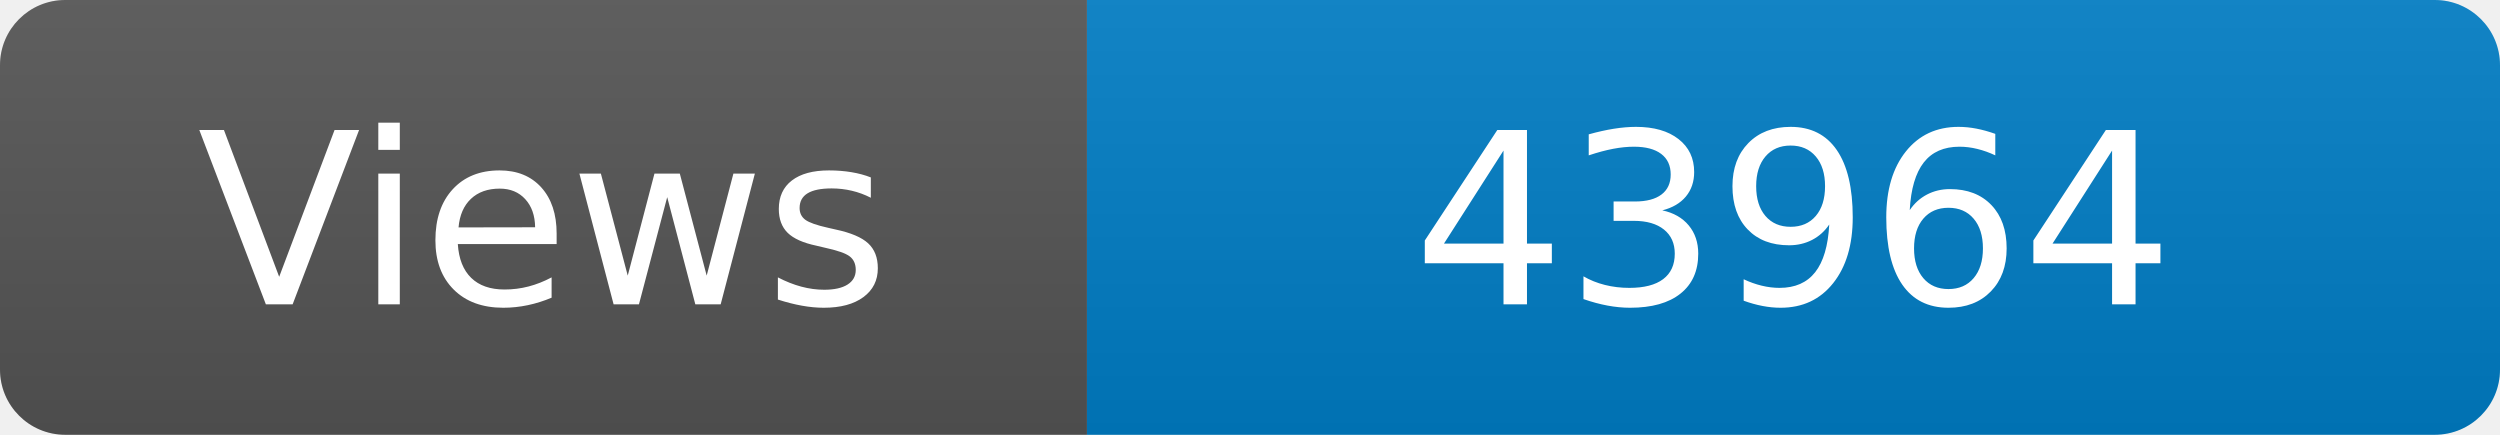
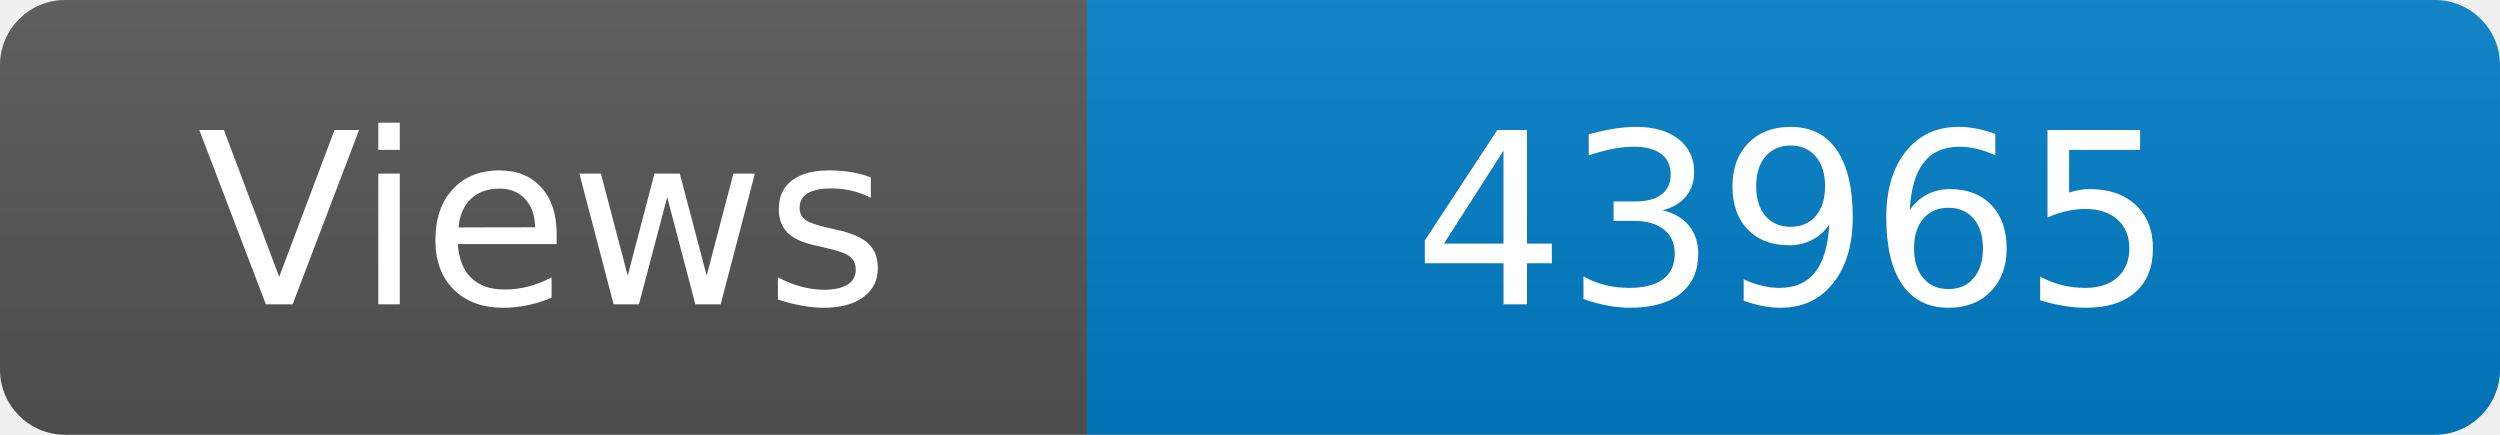
<svg xmlns="http://www.w3.org/2000/svg" width="115" height="20" role="img" aria-label="Maintained?: yes">
  <linearGradient id="s" x2="0" y2="100%">
    <stop offset="0" stop-color="#bbb" stop-opacity=".1" />
    <stop offset="1" stop-opacity=".1" />
  </linearGradient>
  <clipPath id="r">
    <rect width="115" height="20" rx="3" fill="#fff" />
  </clipPath>
  <g clip-path="url(#r)">
    <rect width="50" height="20" fill="#555" />
    <rect x="50" width="160" height="20" fill="#007ec6" />
    <rect width="115" height="20" fill="url(#s)" />
  </g>
  <g fill="#fff" text-anchor="middle" font-family="Verdana,Geneva,DejaVu Sans,sans-serif" font-size="110">
    <text x="250" y="140" transform="scale(.1)" fill="#fff">Views</text>
-     <text x="825" y="140" transform="scale(.1)" fill="#fff">43964</text>
+     <text x="825" y="140" transform="scale(.1)" fill="#fff">43965</text>
  </g>
</svg>
